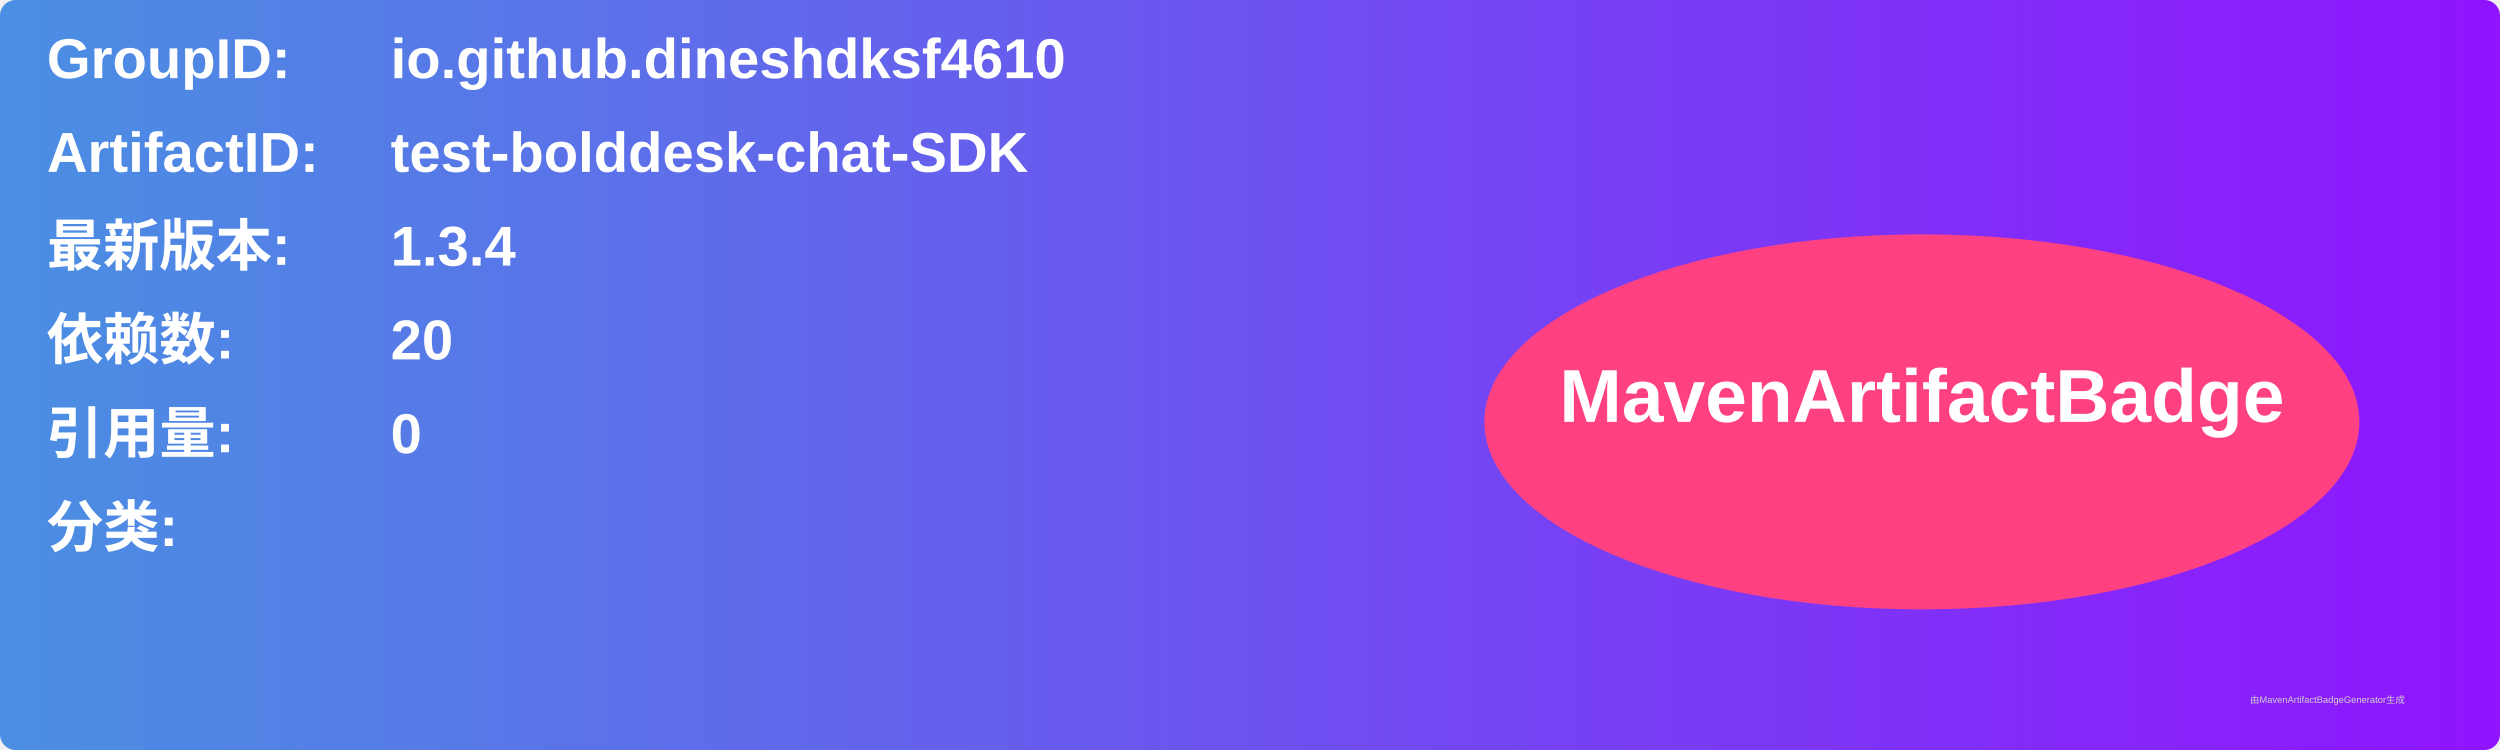
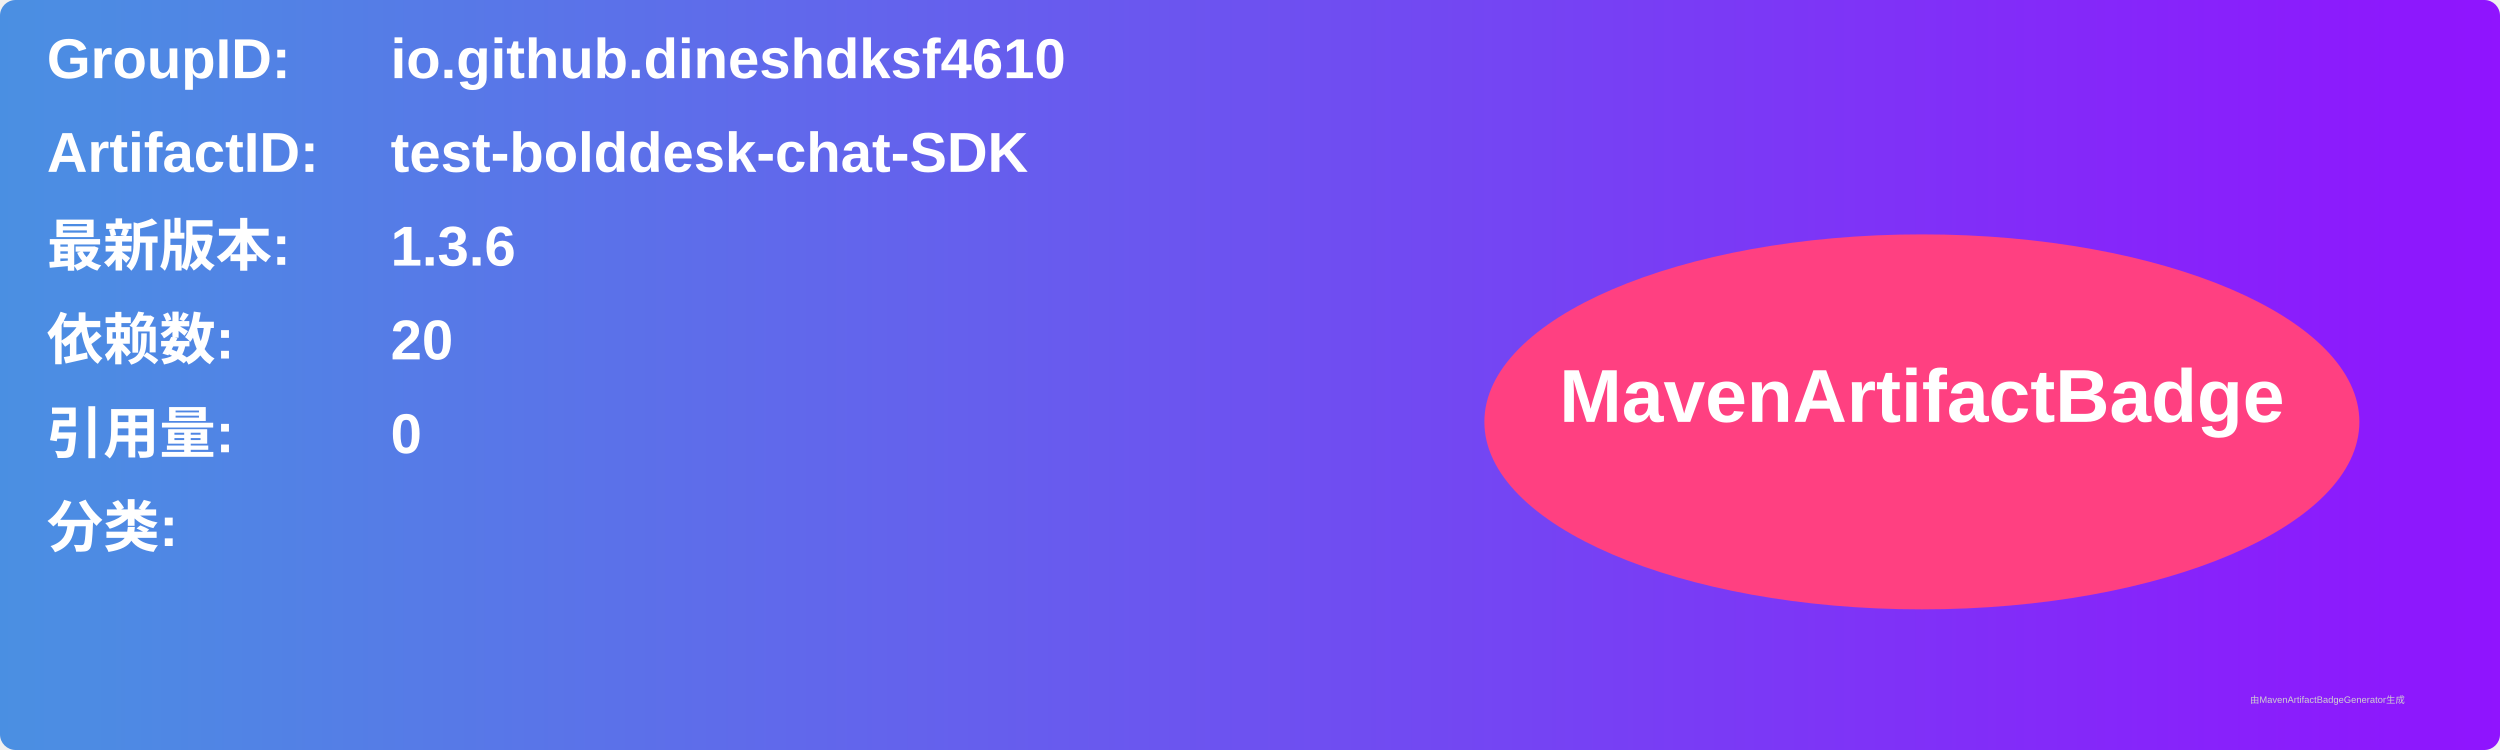
<svg xmlns="http://www.w3.org/2000/svg" width="800" height="240" viewBox="0 0 800 240">
  <linearGradient id="grad" x1="0%" y1="0%" x2="100%" y2="0%">
    <stop offset="0%" stop-color="#4a90e2" />
    <stop offset="100%" stop-color="#9013fe" />
  </linearGradient>
  <rect width="100%" height="100%" rx="5" ry="5" fill="url(#grad)" />
  <g transform="translate(15, 15)">
    <text x="0" y="10" font-family="Arial" font-size="18" fill="white" font-weight="bold" width="260">GroupID:</text>
    <text x="110" y="10" font-family="Arial" font-size="18" fill="white" font-weight="bold" width="460">io.github.dineshdksf4610</text>
    <text x="0" y="40" font-family="Arial" font-size="18" fill="white" font-weight="bold" width="260">ArtifactID:</text>
    <text x="110" y="40" font-family="Arial" font-size="18" fill="white" font-weight="bold" width="460">test-bolddesk-chat-SDK</text>
    <text x="0" y="70" font-family="Arial" font-size="18" fill="white" font-weight="bold">最新版本:</text>
    <text x="110" y="70" font-family="Arial" font-size="18" fill="white" font-weight="bold">
-       <tspan font-weight="bold">1.3.4</tspan>
+       <tspan font-weight="bold">1.3.6</tspan>
    </text>
    <text x="0" y="100" font-family="Arial" font-size="18" fill="white" font-weight="bold">依赖数: </text>
    <text x="110" y="100" font-family="Arial" font-size="18" fill="white">
      <tspan font-weight="bold">20</tspan>
    </text>
    <text x="0" y="130" font-family="Arial" font-size="18" fill="white" font-weight="bold">引用量: </text>
    <text x="110" y="130" font-family="Arial" font-size="18" fill="white">
      <tspan font-weight="bold">0</tspan>
    </text>
    <text x="0" y="160" font-family="Arial" font-size="18" fill="white" font-weight="bold">分类:</text>
    <text x="10" y="190" font-family="Arial" font-size="10" fill="white">
      <tspan font-weight="bold" />
    </text>
    <ellipse cx="600" cy="120" rx="140" ry="60" fill="#ff4081" />
    <text x="600" y="120" text-anchor="middle" font-family="Arial" font-size="24" fill="white" font-weight="bold">MavenArtifactBadge</text>
  </g>
  <text x="720" y="225" font-family="Arial" font-size="3" fill="#d0d0d0">由MavenArtifactBadgeGenerator生成</text>
</svg>
